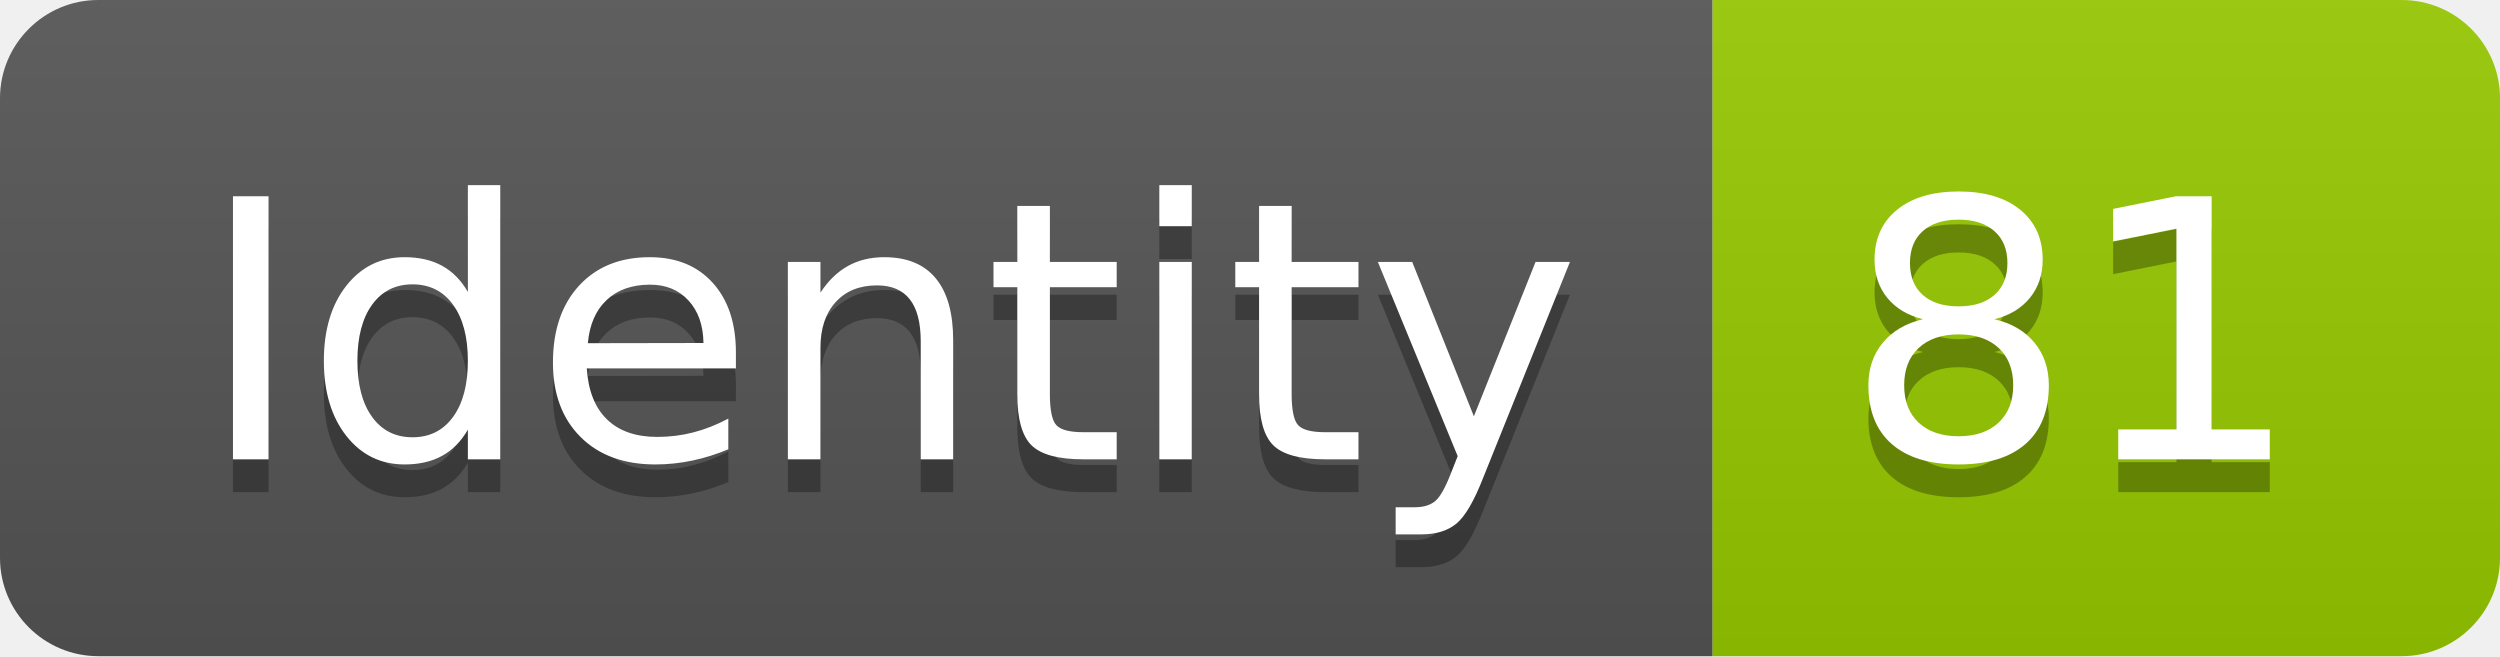
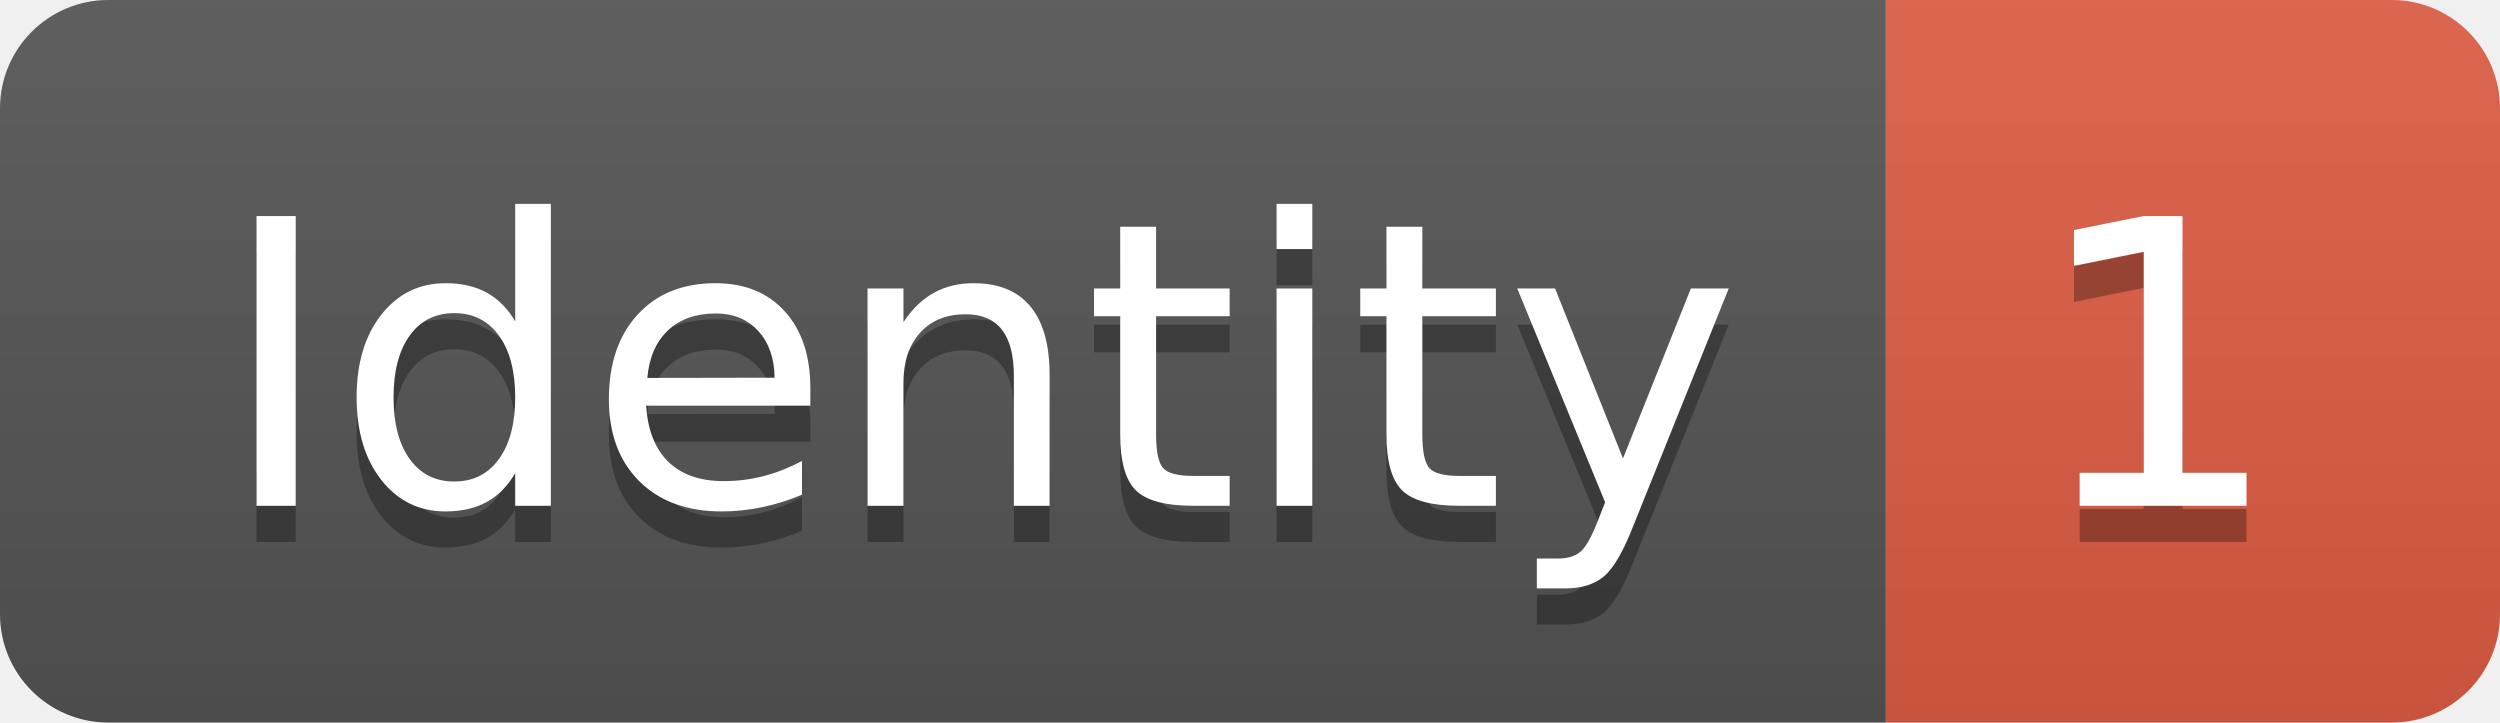
- <svg xmlns="http://www.w3.org/2000/svg" width="76.2" height="20">
+ <svg xmlns="http://www.w3.org/2000/svg" width="69.2" height="20">
  <linearGradient id="smooth" x2="0" y2="100%">
    <stop offset="0" stop-color="#bbb" stop-opacity=".1" />
    <stop offset="1" stop-opacity=".1" />
  </linearGradient>
  <clipPath id="round">
-     <rect width="76.2" height="20" rx="3" fill="#fff" />
+     <rect width="69.2" height="20" rx="3" fill="#fff" />
  </clipPath>
  <g clip-path="url(#round)">
    <rect width="52.2" height="20" fill="#555" />
-     <rect x="52.2" width="24.0" height="20" fill="#97CA00" />
-     <rect width="76.2" height="20" fill="url(#smooth)" />
+     <rect x="52.2" width="17.0" height="20" fill="#e05d44" />
+     <rect width="69.2" height="20" fill="url(#smooth)" />
  </g>
  <g fill="#fff" text-anchor="middle" font-family="DejaVu Sans,Verdana,Geneva,sans-serif" font-size="110">
    <text x="271.0" y="150" fill="#010101" fill-opacity=".3" transform="scale(0.1)" textLength="422.0" lengthAdjust="spacing">Identity</text>
    <text x="271.0" y="140" transform="scale(0.1)" textLength="422.0" lengthAdjust="spacing">Identity</text>
-     <text x="632.0" y="150" fill="#010101" fill-opacity=".3" transform="scale(0.1)" textLength="140.0" lengthAdjust="spacing">81</text>
-     <text x="632.0" y="140" transform="scale(0.1)" textLength="140.0" lengthAdjust="spacing">81</text>
+     <text x="597.0" y="150" fill="#010101" fill-opacity=".3" transform="scale(0.1)" textLength="70.0" lengthAdjust="spacing">1</text>
+     <text x="597.0" y="140" transform="scale(0.1)" textLength="70.0" lengthAdjust="spacing">1</text>
  </g>
</svg>
